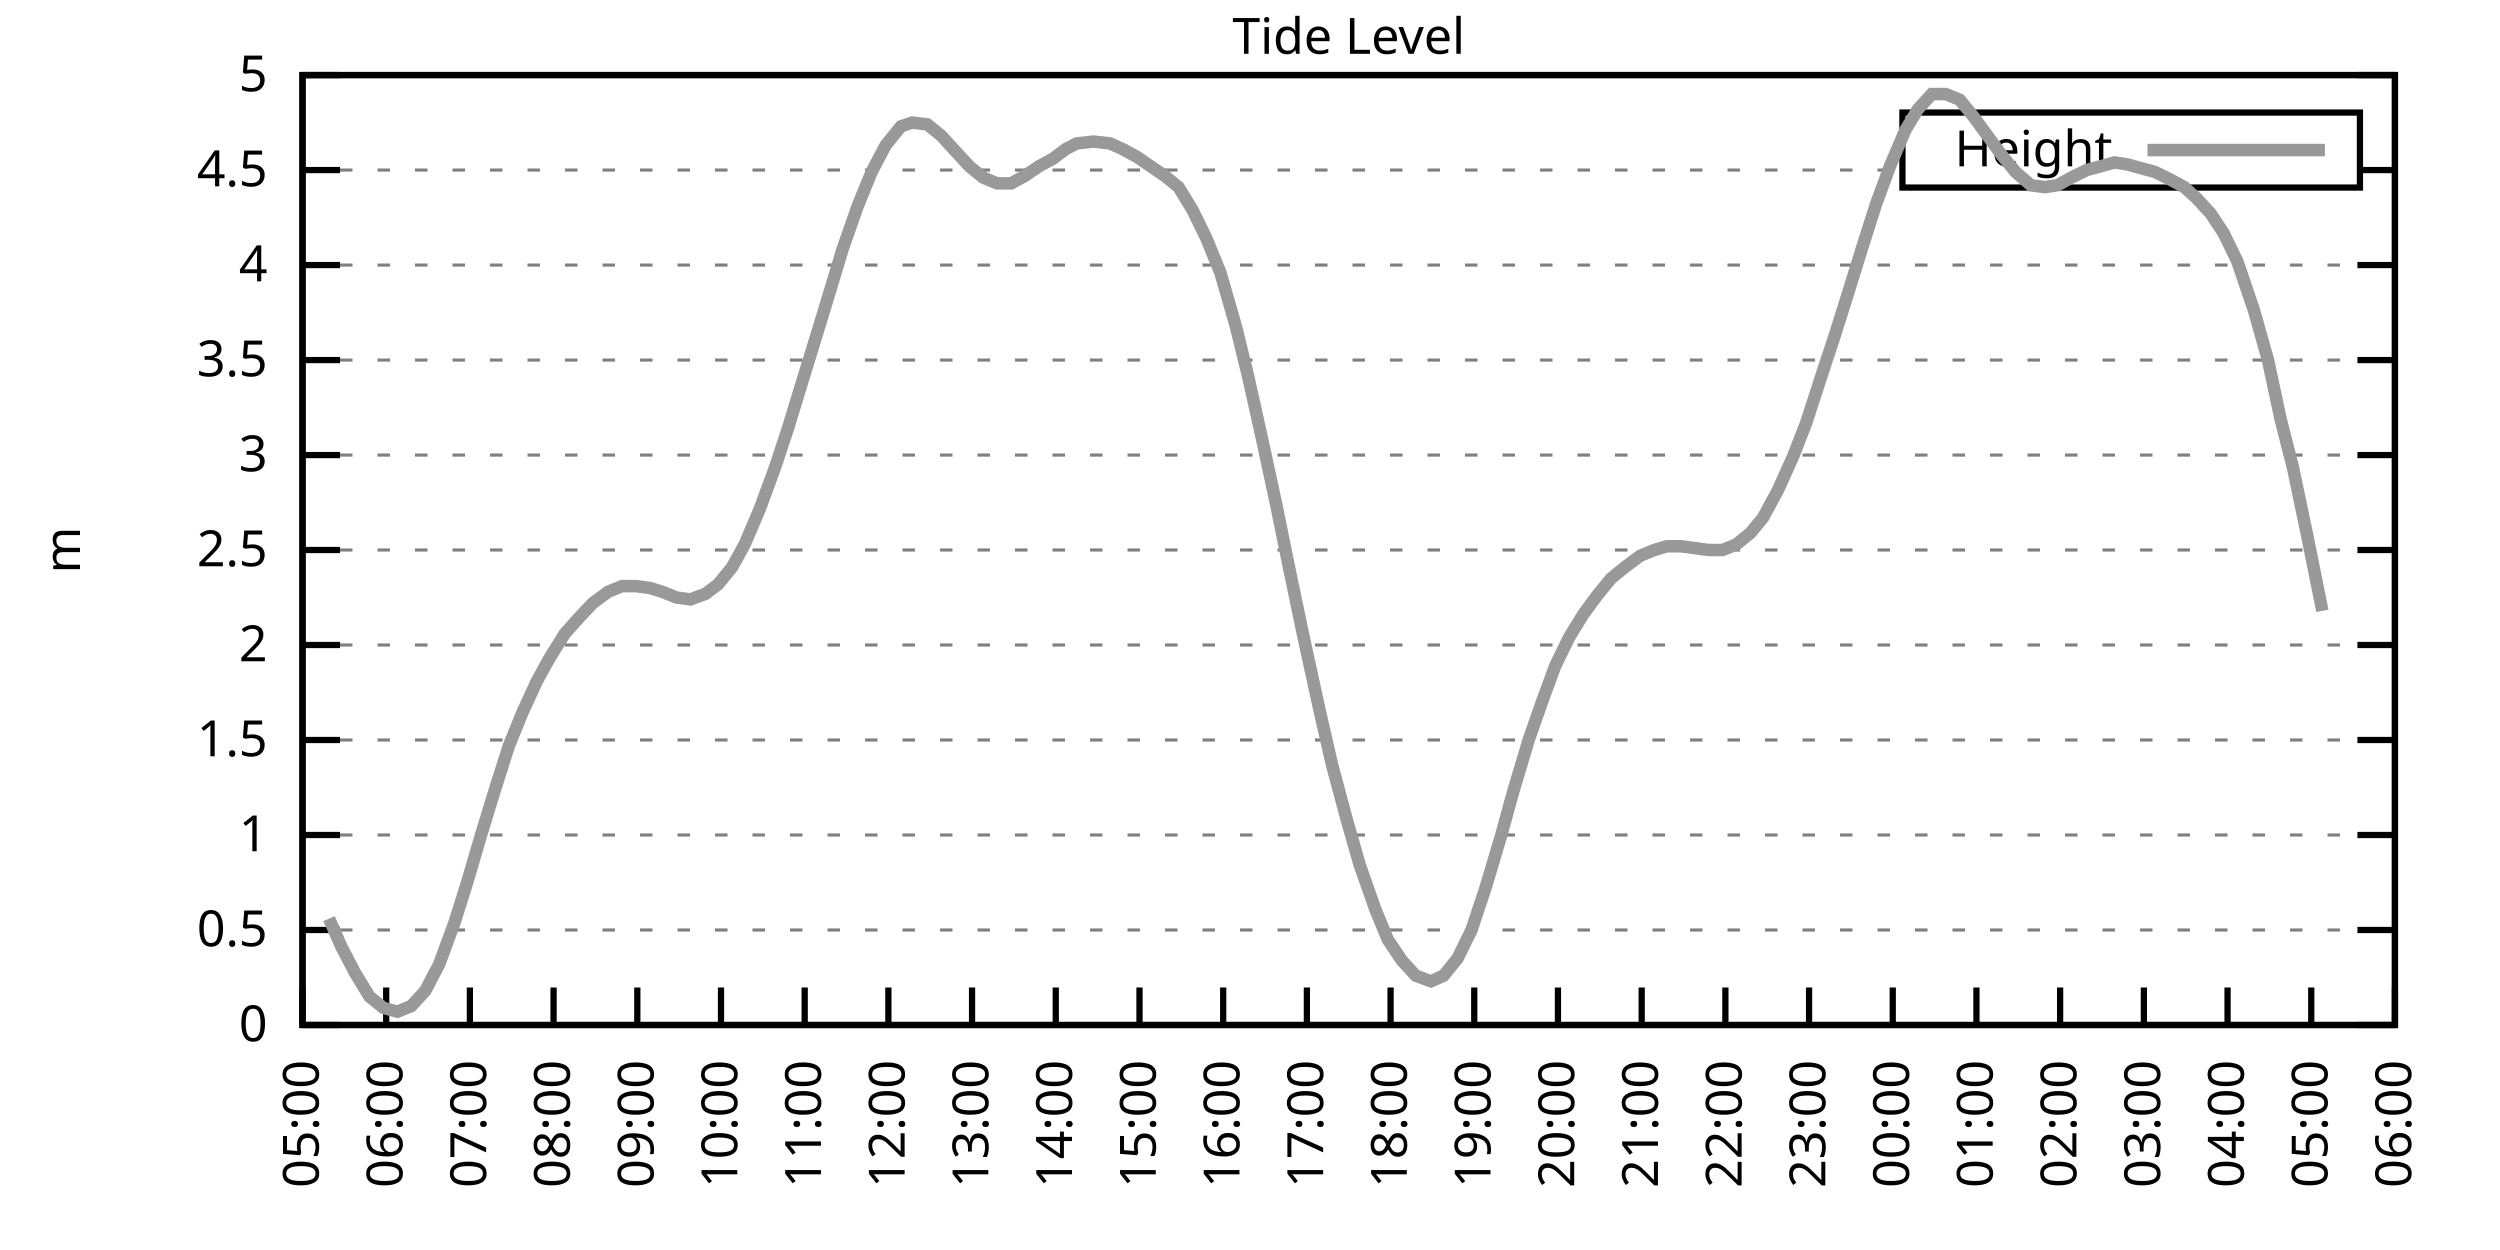
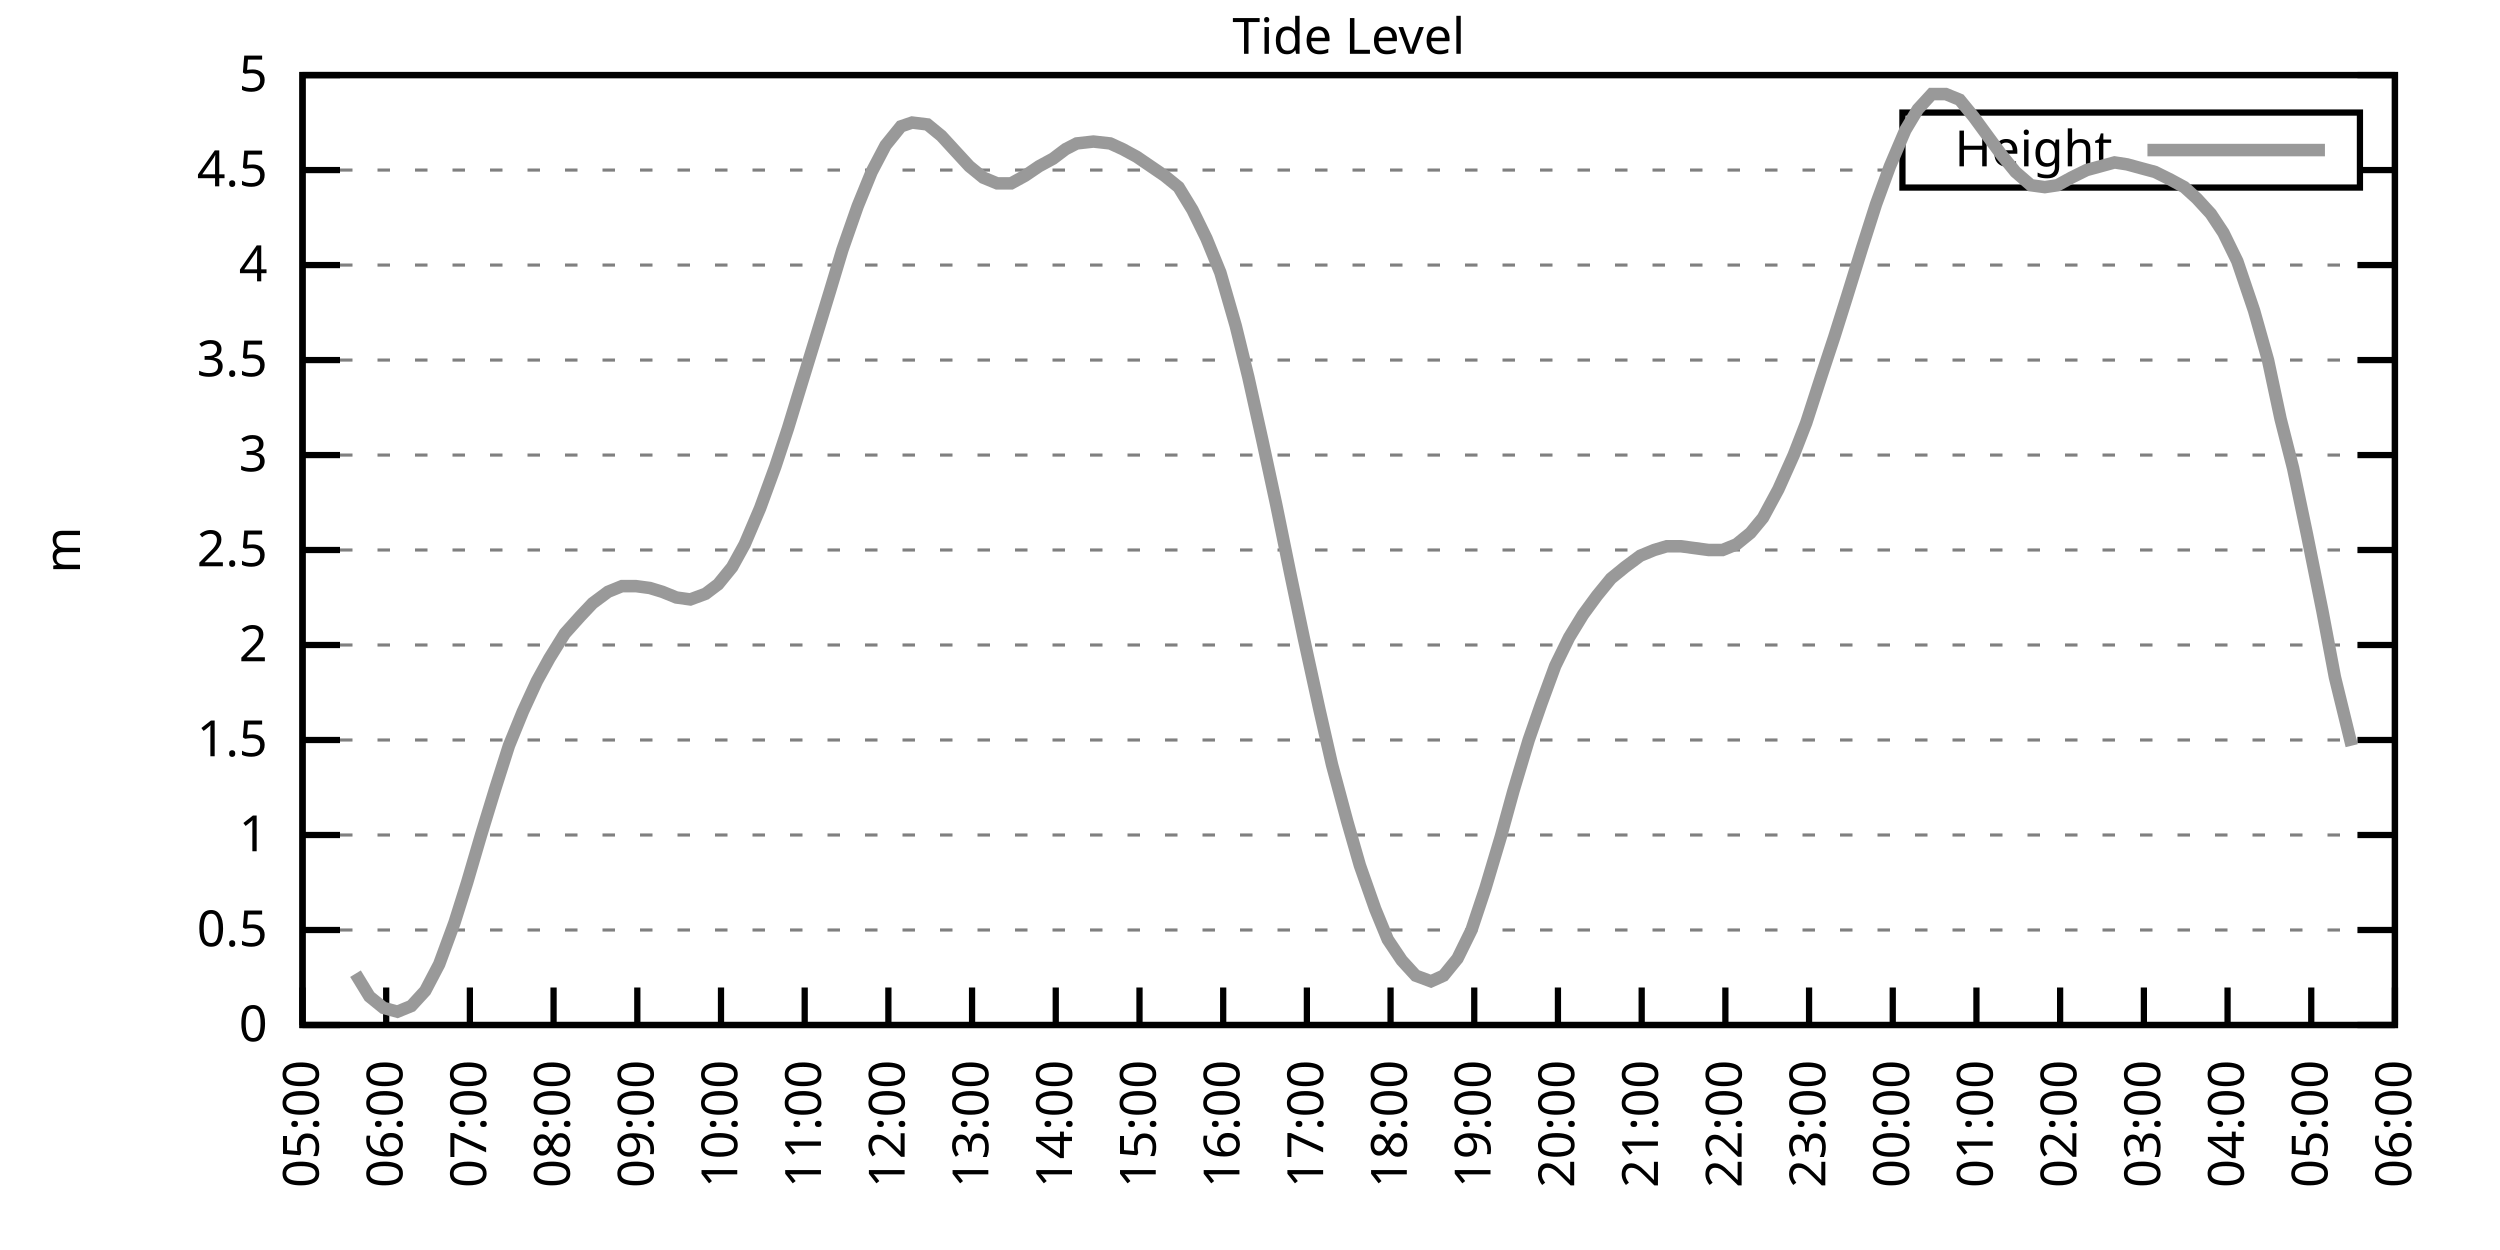
<svg xmlns="http://www.w3.org/2000/svg" xmlns:xlink="http://www.w3.org/1999/xlink" width="400" height="200" viewBox="0 0 400 200">
  <g id="gnuplot_canvas">
    <rect x="0" y="0" width="400" height="200" fill="none" />
    <defs>
      <circle id="gpDot" r="0.5" stroke-width="0.5" stroke="currentColor" />
      <path id="gpPt0" stroke-width="0.333" stroke="currentColor" d="M-1,0 h2 M0,-1 v2" />
      <path id="gpPt1" stroke-width="0.333" stroke="currentColor" d="M-1,-1 L1,1 M1,-1 L-1,1" />
      <path id="gpPt2" stroke-width="0.333" stroke="currentColor" d="M-1,0 L1,0 M0,-1 L0,1 M-1,-1 L1,1 M-1,1 L1,-1" />
      <rect id="gpPt3" stroke-width="0.333" stroke="currentColor" x="-1" y="-1" width="2" height="2" />
      <rect id="gpPt4" stroke-width="0.333" stroke="currentColor" fill="currentColor" x="-1" y="-1" width="2" height="2" />
      <circle id="gpPt5" stroke-width="0.333" stroke="currentColor" cx="0" cy="0" r="1" />
      <use xlink:href="#gpPt5" id="gpPt6" fill="currentColor" stroke="none" />
      <path id="gpPt7" stroke-width="0.333" stroke="currentColor" d="M0,-1.33 L-1.33,0.67 L1.33,0.67 z" />
      <use xlink:href="#gpPt7" id="gpPt8" fill="currentColor" stroke="none" />
      <use xlink:href="#gpPt7" id="gpPt9" stroke="currentColor" transform="rotate(180)" />
      <use xlink:href="#gpPt9" id="gpPt10" fill="currentColor" stroke="none" />
      <use xlink:href="#gpPt3" id="gpPt11" stroke="currentColor" transform="rotate(45)" />
      <use xlink:href="#gpPt11" id="gpPt12" fill="currentColor" stroke="none" />
      <path id="gpPt13" stroke-width="0.333" stroke="currentColor" d="M0,1.330 L1.265,0.411 L0.782,-1.067 L-0.782,-1.076 L-1.265,0.411 z" />
      <use xlink:href="#gpPt13" id="gpPt14" fill="currentColor" stroke="none" />
      <filter id="textbox" filterUnits="objectBoundingBox" x="0" y="0" height="1" width="1">
        <feFlood flood-color="white" flood-opacity="1" result="bgnd" />
        <feComposite in="SourceGraphic" in2="bgnd" operator="atop" />
      </filter>
      <filter id="greybox" filterUnits="objectBoundingBox" x="0" y="0" height="1" width="1">
        <feFlood flood-color="lightgrey" flood-opacity="1" result="grey" />
        <feComposite in="SourceGraphic" in2="grey" operator="atop" />
      </filter>
    </defs>
    <g fill="none" color="white" stroke="currentColor" stroke-width="1.00" stroke-linecap="butt" stroke-linejoin="miter">
</g>
    <g fill="none" color="black" stroke="currentColor" stroke-width="1.00" stroke-linecap="butt" stroke-linejoin="miter">
      <g stroke="none" shape-rendering="crispEdges">
        <polygon fill="rgb(255, 255, 255)" points="48.40,164.00 383.18,164.00 383.18,12.02 48.40,12.02 " />
      </g>
    </g>
    <g fill="none" color="black" stroke="currentColor" stroke-width="1.00" stroke-linecap="butt" stroke-linejoin="miter">
</g>
    <g fill="none" color="black" stroke="black" stroke-width="0.50" stroke-linecap="butt" stroke-linejoin="miter">
</g>
    <g fill="none" color="gray" stroke="currentColor" stroke-width="0.50" stroke-linecap="butt" stroke-linejoin="miter">
      <path stroke="gray" stroke-dasharray="2,4" class="gridline" d="M48.40,164.00 L383.19,164.00  " />
    </g>
    <g fill="none" color="gray" stroke="gray" stroke-width="1.00" stroke-linecap="butt" stroke-linejoin="miter">
</g>
    <g fill="none" color="black" stroke="currentColor" stroke-width="1.00" stroke-linecap="butt" stroke-linejoin="miter">
      <path stroke="black" d="M48.40,164.00 L54.40,164.00 M383.19,164.00 L377.19,164.00  " />
      <g transform="translate(42.80,166.60)" stroke="none" fill="black" font-family="Sans" font-size="8.00" text-anchor="end">
        <text>
          <tspan font-family="Sans"> 0</tspan>
        </text>
      </g>
    </g>
    <g fill="none" color="black" stroke="currentColor" stroke-width="1.00" stroke-linecap="butt" stroke-linejoin="miter">
</g>
    <g fill="none" color="black" stroke="black" stroke-width="0.50" stroke-linecap="butt" stroke-linejoin="miter">
</g>
    <g fill="none" color="gray" stroke="currentColor" stroke-width="0.50" stroke-linecap="butt" stroke-linejoin="miter">
      <path stroke="gray" stroke-dasharray="2,4" class="gridline" d="M48.40,148.80 L383.19,148.80  " />
    </g>
    <g fill="none" color="gray" stroke="gray" stroke-width="1.00" stroke-linecap="butt" stroke-linejoin="miter">
</g>
    <g fill="none" color="black" stroke="currentColor" stroke-width="1.00" stroke-linecap="butt" stroke-linejoin="miter">
      <path stroke="black" d="M48.40,148.80 L54.40,148.80 M383.19,148.80 L377.19,148.80  " />
      <g transform="translate(42.80,151.40)" stroke="none" fill="black" font-family="Sans" font-size="8.00" text-anchor="end">
        <text>
          <tspan font-family="Sans"> 0.5</tspan>
        </text>
      </g>
    </g>
    <g fill="none" color="black" stroke="currentColor" stroke-width="1.00" stroke-linecap="butt" stroke-linejoin="miter">
</g>
    <g fill="none" color="black" stroke="black" stroke-width="0.50" stroke-linecap="butt" stroke-linejoin="miter">
</g>
    <g fill="none" color="gray" stroke="currentColor" stroke-width="0.50" stroke-linecap="butt" stroke-linejoin="miter">
      <path stroke="gray" stroke-dasharray="2,4" class="gridline" d="M48.40,133.60 L383.19,133.60  " />
    </g>
    <g fill="none" color="gray" stroke="gray" stroke-width="1.00" stroke-linecap="butt" stroke-linejoin="miter">
</g>
    <g fill="none" color="black" stroke="currentColor" stroke-width="1.00" stroke-linecap="butt" stroke-linejoin="miter">
      <path stroke="black" d="M48.40,133.60 L54.40,133.60 M383.19,133.60 L377.19,133.60  " />
      <g transform="translate(42.80,136.20)" stroke="none" fill="black" font-family="Sans" font-size="8.00" text-anchor="end">
        <text>
          <tspan font-family="Sans"> 1</tspan>
        </text>
      </g>
    </g>
    <g fill="none" color="black" stroke="currentColor" stroke-width="1.00" stroke-linecap="butt" stroke-linejoin="miter">
</g>
    <g fill="none" color="black" stroke="black" stroke-width="0.50" stroke-linecap="butt" stroke-linejoin="miter">
</g>
    <g fill="none" color="gray" stroke="currentColor" stroke-width="0.50" stroke-linecap="butt" stroke-linejoin="miter">
      <path stroke="gray" stroke-dasharray="2,4" class="gridline" d="M48.40,118.40 L383.19,118.40  " />
    </g>
    <g fill="none" color="gray" stroke="gray" stroke-width="1.00" stroke-linecap="butt" stroke-linejoin="miter">
</g>
    <g fill="none" color="black" stroke="currentColor" stroke-width="1.00" stroke-linecap="butt" stroke-linejoin="miter">
      <path stroke="black" d="M48.40,118.40 L54.40,118.40 M383.19,118.40 L377.19,118.40  " />
      <g transform="translate(42.80,121.00)" stroke="none" fill="black" font-family="Sans" font-size="8.00" text-anchor="end">
        <text>
          <tspan font-family="Sans"> 1.5</tspan>
        </text>
      </g>
    </g>
    <g fill="none" color="black" stroke="currentColor" stroke-width="1.00" stroke-linecap="butt" stroke-linejoin="miter">
</g>
    <g fill="none" color="black" stroke="black" stroke-width="0.50" stroke-linecap="butt" stroke-linejoin="miter">
</g>
    <g fill="none" color="gray" stroke="currentColor" stroke-width="0.50" stroke-linecap="butt" stroke-linejoin="miter">
      <path stroke="gray" stroke-dasharray="2,4" class="gridline" d="M48.40,103.20 L383.19,103.20  " />
    </g>
    <g fill="none" color="gray" stroke="gray" stroke-width="1.00" stroke-linecap="butt" stroke-linejoin="miter">
</g>
    <g fill="none" color="black" stroke="currentColor" stroke-width="1.00" stroke-linecap="butt" stroke-linejoin="miter">
      <path stroke="black" d="M48.40,103.20 L54.40,103.20 M383.19,103.20 L377.19,103.20  " />
      <g transform="translate(42.80,105.80)" stroke="none" fill="black" font-family="Sans" font-size="8.00" text-anchor="end">
        <text>
          <tspan font-family="Sans"> 2</tspan>
        </text>
      </g>
    </g>
    <g fill="none" color="black" stroke="currentColor" stroke-width="1.00" stroke-linecap="butt" stroke-linejoin="miter">
</g>
    <g fill="none" color="black" stroke="black" stroke-width="0.50" stroke-linecap="butt" stroke-linejoin="miter">
</g>
    <g fill="none" color="gray" stroke="currentColor" stroke-width="0.50" stroke-linecap="butt" stroke-linejoin="miter">
      <path stroke="gray" stroke-dasharray="2,4" class="gridline" d="M48.40,88.00 L383.19,88.00  " />
    </g>
    <g fill="none" color="gray" stroke="gray" stroke-width="1.00" stroke-linecap="butt" stroke-linejoin="miter">
</g>
    <g fill="none" color="black" stroke="currentColor" stroke-width="1.00" stroke-linecap="butt" stroke-linejoin="miter">
      <path stroke="black" d="M48.40,88.00 L54.40,88.00 M383.19,88.00 L377.19,88.00  " />
      <g transform="translate(42.80,90.60)" stroke="none" fill="black" font-family="Sans" font-size="8.00" text-anchor="end">
        <text>
          <tspan font-family="Sans"> 2.5</tspan>
        </text>
      </g>
    </g>
    <g fill="none" color="black" stroke="currentColor" stroke-width="1.00" stroke-linecap="butt" stroke-linejoin="miter">
</g>
    <g fill="none" color="black" stroke="black" stroke-width="0.50" stroke-linecap="butt" stroke-linejoin="miter">
</g>
    <g fill="none" color="gray" stroke="currentColor" stroke-width="0.50" stroke-linecap="butt" stroke-linejoin="miter">
      <path stroke="gray" stroke-dasharray="2,4" class="gridline" d="M48.40,72.81 L383.19,72.81  " />
    </g>
    <g fill="none" color="gray" stroke="gray" stroke-width="1.00" stroke-linecap="butt" stroke-linejoin="miter">
</g>
    <g fill="none" color="black" stroke="currentColor" stroke-width="1.00" stroke-linecap="butt" stroke-linejoin="miter">
      <path stroke="black" d="M48.40,72.81 L54.40,72.81 M383.19,72.81 L377.19,72.81  " />
      <g transform="translate(42.80,75.41)" stroke="none" fill="black" font-family="Sans" font-size="8.00" text-anchor="end">
        <text>
          <tspan font-family="Sans"> 3</tspan>
        </text>
      </g>
    </g>
    <g fill="none" color="black" stroke="currentColor" stroke-width="1.00" stroke-linecap="butt" stroke-linejoin="miter">
</g>
    <g fill="none" color="black" stroke="black" stroke-width="0.50" stroke-linecap="butt" stroke-linejoin="miter">
</g>
    <g fill="none" color="gray" stroke="currentColor" stroke-width="0.50" stroke-linecap="butt" stroke-linejoin="miter">
      <path stroke="gray" stroke-dasharray="2,4" class="gridline" d="M48.40,57.61 L383.19,57.61  " />
    </g>
    <g fill="none" color="gray" stroke="gray" stroke-width="1.00" stroke-linecap="butt" stroke-linejoin="miter">
</g>
    <g fill="none" color="black" stroke="currentColor" stroke-width="1.00" stroke-linecap="butt" stroke-linejoin="miter">
      <path stroke="black" d="M48.40,57.61 L54.40,57.61 M383.19,57.61 L377.19,57.61  " />
      <g transform="translate(42.80,60.21)" stroke="none" fill="black" font-family="Sans" font-size="8.00" text-anchor="end">
        <text>
          <tspan font-family="Sans"> 3.5</tspan>
        </text>
      </g>
    </g>
    <g fill="none" color="black" stroke="currentColor" stroke-width="1.00" stroke-linecap="butt" stroke-linejoin="miter">
</g>
    <g fill="none" color="black" stroke="black" stroke-width="0.50" stroke-linecap="butt" stroke-linejoin="miter">
</g>
    <g fill="none" color="gray" stroke="currentColor" stroke-width="0.50" stroke-linecap="butt" stroke-linejoin="miter">
      <path stroke="gray" stroke-dasharray="2,4" class="gridline" d="M48.40,42.41 L383.19,42.41  " />
    </g>
    <g fill="none" color="gray" stroke="gray" stroke-width="1.00" stroke-linecap="butt" stroke-linejoin="miter">
</g>
    <g fill="none" color="black" stroke="currentColor" stroke-width="1.00" stroke-linecap="butt" stroke-linejoin="miter">
      <path stroke="black" d="M48.40,42.41 L54.40,42.41 M383.19,42.41 L377.19,42.41  " />
      <g transform="translate(42.80,45.01)" stroke="none" fill="black" font-family="Sans" font-size="8.00" text-anchor="end">
        <text>
          <tspan font-family="Sans"> 4</tspan>
        </text>
      </g>
    </g>
    <g fill="none" color="black" stroke="currentColor" stroke-width="1.00" stroke-linecap="butt" stroke-linejoin="miter">
</g>
    <g fill="none" color="black" stroke="black" stroke-width="0.50" stroke-linecap="butt" stroke-linejoin="miter">
</g>
    <g fill="none" color="gray" stroke="currentColor" stroke-width="0.50" stroke-linecap="butt" stroke-linejoin="miter">
      <path stroke="gray" stroke-dasharray="2,4" class="gridline" d="M48.40,27.21 L304.39,27.21 M377.59,27.21 L383.19,27.21  " />
    </g>
    <g fill="none" color="gray" stroke="gray" stroke-width="1.00" stroke-linecap="butt" stroke-linejoin="miter">
</g>
    <g fill="none" color="black" stroke="currentColor" stroke-width="1.00" stroke-linecap="butt" stroke-linejoin="miter">
      <path stroke="black" d="M48.40,27.21 L54.40,27.21 M383.19,27.21 L377.19,27.21  " />
      <g transform="translate(42.80,29.81)" stroke="none" fill="black" font-family="Sans" font-size="8.00" text-anchor="end">
        <text>
          <tspan font-family="Sans"> 4.5</tspan>
        </text>
      </g>
    </g>
    <g fill="none" color="black" stroke="currentColor" stroke-width="1.00" stroke-linecap="butt" stroke-linejoin="miter">
</g>
    <g fill="none" color="black" stroke="black" stroke-width="0.50" stroke-linecap="butt" stroke-linejoin="miter">
</g>
    <g fill="none" color="gray" stroke="currentColor" stroke-width="0.50" stroke-linecap="butt" stroke-linejoin="miter">
      <path stroke="gray" stroke-dasharray="2,4" class="gridline" d="M48.40,12.01 L383.19,12.01  " />
    </g>
    <g fill="none" color="gray" stroke="gray" stroke-width="1.00" stroke-linecap="butt" stroke-linejoin="miter">
</g>
    <g fill="none" color="black" stroke="currentColor" stroke-width="1.00" stroke-linecap="butt" stroke-linejoin="miter">
      <path stroke="black" d="M48.40,12.01 L54.40,12.01 M383.19,12.01 L377.19,12.01  " />
      <g transform="translate(42.80,14.61)" stroke="none" fill="black" font-family="Sans" font-size="8.00" text-anchor="end">
        <text>
          <tspan font-family="Sans"> 5</tspan>
        </text>
      </g>
    </g>
    <g fill="none" color="black" stroke="currentColor" stroke-width="1.00" stroke-linecap="butt" stroke-linejoin="miter">
      <path stroke="black" d="M48.40,164.00 L48.40,158.00  " />
      <g transform="translate(51.00,169.60) rotate(270.00)" stroke="none" fill="black" font-family="Sans" font-size="8.00" text-anchor="end">
        <text>
          <tspan font-family="Sans">05:00</tspan>
        </text>
      </g>
    </g>
    <g fill="none" color="black" stroke="currentColor" stroke-width="1.00" stroke-linecap="butt" stroke-linejoin="miter">
      <path stroke="black" d="M61.79,164.00 L61.79,158.00  " />
      <g transform="translate(64.39,169.60) rotate(270.00)" stroke="none" fill="black" font-family="Sans" font-size="8.00" text-anchor="end">
        <text>
          <tspan font-family="Sans">06:00</tspan>
        </text>
      </g>
    </g>
    <g fill="none" color="black" stroke="currentColor" stroke-width="1.00" stroke-linecap="butt" stroke-linejoin="miter">
      <path stroke="black" d="M75.18,164.00 L75.18,158.00  " />
      <g transform="translate(77.78,169.60) rotate(270.00)" stroke="none" fill="black" font-family="Sans" font-size="8.00" text-anchor="end">
        <text>
          <tspan font-family="Sans">07:00</tspan>
        </text>
      </g>
    </g>
    <g fill="none" color="black" stroke="currentColor" stroke-width="1.00" stroke-linecap="butt" stroke-linejoin="miter">
      <path stroke="black" d="M88.57,164.00 L88.57,158.00  " />
      <g transform="translate(91.17,169.60) rotate(270.00)" stroke="none" fill="black" font-family="Sans" font-size="8.00" text-anchor="end">
        <text>
          <tspan font-family="Sans">08:00</tspan>
        </text>
      </g>
    </g>
    <g fill="none" color="black" stroke="currentColor" stroke-width="1.00" stroke-linecap="butt" stroke-linejoin="miter">
      <path stroke="black" d="M101.97,164.00 L101.97,158.00  " />
      <g transform="translate(104.57,169.60) rotate(270.00)" stroke="none" fill="black" font-family="Sans" font-size="8.00" text-anchor="end">
        <text>
          <tspan font-family="Sans">09:00</tspan>
        </text>
      </g>
    </g>
    <g fill="none" color="black" stroke="currentColor" stroke-width="1.00" stroke-linecap="butt" stroke-linejoin="miter">
      <path stroke="black" d="M115.36,164.00 L115.36,158.00  " />
      <g transform="translate(117.96,169.60) rotate(270.00)" stroke="none" fill="black" font-family="Sans" font-size="8.00" text-anchor="end">
        <text>
          <tspan font-family="Sans">10:00</tspan>
        </text>
      </g>
    </g>
    <g fill="none" color="black" stroke="currentColor" stroke-width="1.00" stroke-linecap="butt" stroke-linejoin="miter">
      <path stroke="black" d="M128.75,164.00 L128.75,158.00  " />
      <g transform="translate(131.35,169.60) rotate(270.00)" stroke="none" fill="black" font-family="Sans" font-size="8.00" text-anchor="end">
        <text>
          <tspan font-family="Sans">11:00</tspan>
        </text>
      </g>
    </g>
    <g fill="none" color="black" stroke="currentColor" stroke-width="1.00" stroke-linecap="butt" stroke-linejoin="miter">
      <path stroke="black" d="M142.14,164.00 L142.14,158.00  " />
      <g transform="translate(144.74,169.60) rotate(270.00)" stroke="none" fill="black" font-family="Sans" font-size="8.00" text-anchor="end">
        <text>
          <tspan font-family="Sans">12:00</tspan>
        </text>
      </g>
    </g>
    <g fill="none" color="black" stroke="currentColor" stroke-width="1.00" stroke-linecap="butt" stroke-linejoin="miter">
      <path stroke="black" d="M155.53,164.00 L155.53,158.00  " />
      <g transform="translate(158.13,169.60) rotate(270.00)" stroke="none" fill="black" font-family="Sans" font-size="8.00" text-anchor="end">
        <text>
          <tspan font-family="Sans">13:00</tspan>
        </text>
      </g>
    </g>
    <g fill="none" color="black" stroke="currentColor" stroke-width="1.00" stroke-linecap="butt" stroke-linejoin="miter">
      <path stroke="black" d="M168.92,164.00 L168.92,158.00  " />
      <g transform="translate(171.52,169.60) rotate(270.00)" stroke="none" fill="black" font-family="Sans" font-size="8.00" text-anchor="end">
        <text>
          <tspan font-family="Sans">14:00</tspan>
        </text>
      </g>
    </g>
    <g fill="none" color="black" stroke="currentColor" stroke-width="1.00" stroke-linecap="butt" stroke-linejoin="miter">
      <path stroke="black" d="M182.32,164.00 L182.32,158.00  " />
      <g transform="translate(184.92,169.60) rotate(270.00)" stroke="none" fill="black" font-family="Sans" font-size="8.00" text-anchor="end">
        <text>
          <tspan font-family="Sans">15:00</tspan>
        </text>
      </g>
    </g>
    <g fill="none" color="black" stroke="currentColor" stroke-width="1.00" stroke-linecap="butt" stroke-linejoin="miter">
      <path stroke="black" d="M195.71,164.00 L195.71,158.00  " />
      <g transform="translate(198.31,169.60) rotate(270.00)" stroke="none" fill="black" font-family="Sans" font-size="8.00" text-anchor="end">
        <text>
          <tspan font-family="Sans">16:00</tspan>
        </text>
      </g>
    </g>
    <g fill="none" color="black" stroke="currentColor" stroke-width="1.00" stroke-linecap="butt" stroke-linejoin="miter">
      <path stroke="black" d="M209.10,164.00 L209.10,158.00  " />
      <g transform="translate(211.70,169.60) rotate(270.00)" stroke="none" fill="black" font-family="Sans" font-size="8.00" text-anchor="end">
        <text>
          <tspan font-family="Sans">17:00</tspan>
        </text>
      </g>
    </g>
    <g fill="none" color="black" stroke="currentColor" stroke-width="1.00" stroke-linecap="butt" stroke-linejoin="miter">
      <path stroke="black" d="M222.49,164.00 L222.49,158.00  " />
      <g transform="translate(225.09,169.60) rotate(270.00)" stroke="none" fill="black" font-family="Sans" font-size="8.00" text-anchor="end">
        <text>
          <tspan font-family="Sans">18:00</tspan>
        </text>
      </g>
    </g>
    <g fill="none" color="black" stroke="currentColor" stroke-width="1.00" stroke-linecap="butt" stroke-linejoin="miter">
      <path stroke="black" d="M235.88,164.00 L235.88,158.00  " />
      <g transform="translate(238.48,169.60) rotate(270.00)" stroke="none" fill="black" font-family="Sans" font-size="8.00" text-anchor="end">
        <text>
          <tspan font-family="Sans">19:00</tspan>
        </text>
      </g>
    </g>
    <g fill="none" color="black" stroke="currentColor" stroke-width="1.00" stroke-linecap="butt" stroke-linejoin="miter">
      <path stroke="black" d="M249.27,164.00 L249.27,158.00  " />
      <g transform="translate(251.87,169.60) rotate(270.00)" stroke="none" fill="black" font-family="Sans" font-size="8.00" text-anchor="end">
        <text>
          <tspan font-family="Sans">20:00</tspan>
        </text>
      </g>
    </g>
    <g fill="none" color="black" stroke="currentColor" stroke-width="1.00" stroke-linecap="butt" stroke-linejoin="miter">
      <path stroke="black" d="M262.67,164.00 L262.67,158.00  " />
      <g transform="translate(265.27,169.60) rotate(270.00)" stroke="none" fill="black" font-family="Sans" font-size="8.00" text-anchor="end">
        <text>
          <tspan font-family="Sans">21:00</tspan>
        </text>
      </g>
    </g>
    <g fill="none" color="black" stroke="currentColor" stroke-width="1.00" stroke-linecap="butt" stroke-linejoin="miter">
      <path stroke="black" d="M276.06,164.00 L276.06,158.00  " />
      <g transform="translate(278.66,169.60) rotate(270.00)" stroke="none" fill="black" font-family="Sans" font-size="8.00" text-anchor="end">
        <text>
          <tspan font-family="Sans">22:00</tspan>
        </text>
      </g>
    </g>
    <g fill="none" color="black" stroke="currentColor" stroke-width="1.00" stroke-linecap="butt" stroke-linejoin="miter">
      <path stroke="black" d="M289.45,164.00 L289.45,158.00  " />
      <g transform="translate(292.05,169.60) rotate(270.00)" stroke="none" fill="black" font-family="Sans" font-size="8.00" text-anchor="end">
        <text>
          <tspan font-family="Sans">23:00</tspan>
        </text>
      </g>
    </g>
    <g fill="none" color="black" stroke="currentColor" stroke-width="1.00" stroke-linecap="butt" stroke-linejoin="miter">
      <path stroke="black" d="M302.84,164.00 L302.84,158.00  " />
      <g transform="translate(305.44,169.60) rotate(270.00)" stroke="none" fill="black" font-family="Sans" font-size="8.00" text-anchor="end">
        <text>
          <tspan font-family="Sans">00:00</tspan>
        </text>
      </g>
    </g>
    <g fill="none" color="black" stroke="currentColor" stroke-width="1.00" stroke-linecap="butt" stroke-linejoin="miter">
      <path stroke="black" d="M316.23,164.00 L316.23,158.00  " />
      <g transform="translate(318.83,169.60) rotate(270.00)" stroke="none" fill="black" font-family="Sans" font-size="8.00" text-anchor="end">
        <text>
          <tspan font-family="Sans">01:00</tspan>
        </text>
      </g>
    </g>
    <g fill="none" color="black" stroke="currentColor" stroke-width="1.00" stroke-linecap="butt" stroke-linejoin="miter">
      <path stroke="black" d="M329.62,164.00 L329.62,158.00  " />
      <g transform="translate(332.22,169.60) rotate(270.00)" stroke="none" fill="black" font-family="Sans" font-size="8.00" text-anchor="end">
        <text>
          <tspan font-family="Sans">02:00</tspan>
        </text>
      </g>
    </g>
    <g fill="none" color="black" stroke="currentColor" stroke-width="1.00" stroke-linecap="butt" stroke-linejoin="miter">
      <path stroke="black" d="M343.02,164.00 L343.02,158.00  " />
      <g transform="translate(345.62,169.60) rotate(270.00)" stroke="none" fill="black" font-family="Sans" font-size="8.00" text-anchor="end">
        <text>
          <tspan font-family="Sans">03:00</tspan>
        </text>
      </g>
    </g>
    <g fill="none" color="black" stroke="currentColor" stroke-width="1.00" stroke-linecap="butt" stroke-linejoin="miter">
      <path stroke="black" d="M356.41,164.00 L356.41,158.00  " />
      <g transform="translate(359.01,169.60) rotate(270.00)" stroke="none" fill="black" font-family="Sans" font-size="8.00" text-anchor="end">
        <text>
          <tspan font-family="Sans">04:00</tspan>
        </text>
      </g>
    </g>
    <g fill="none" color="black" stroke="currentColor" stroke-width="1.00" stroke-linecap="butt" stroke-linejoin="miter">
      <path stroke="black" d="M369.80,164.00 L369.80,158.00  " />
      <g transform="translate(372.40,169.60) rotate(270.00)" stroke="none" fill="black" font-family="Sans" font-size="8.00" text-anchor="end">
        <text>
          <tspan font-family="Sans">05:00</tspan>
        </text>
      </g>
    </g>
    <g fill="none" color="black" stroke="currentColor" stroke-width="1.00" stroke-linecap="butt" stroke-linejoin="miter">
      <path stroke="black" d="M383.19,164.00 L383.19,158.00  " />
      <g transform="translate(385.79,169.60) rotate(270.00)" stroke="none" fill="black" font-family="Sans" font-size="8.00" text-anchor="end">
        <text>
          <tspan font-family="Sans">06:00</tspan>
        </text>
      </g>
    </g>
    <g fill="none" color="black" stroke="currentColor" stroke-width="1.00" stroke-linecap="butt" stroke-linejoin="miter">
</g>
    <g fill="none" color="black" stroke="currentColor" stroke-width="1.00" stroke-linecap="butt" stroke-linejoin="miter">
      <path stroke="black" d="M48.40,12.01 L48.40,164.00 L383.19,164.00 L383.19,12.01 L48.40,12.01 Z  " />
    </g>
    <g fill="none" color="black" stroke="currentColor" stroke-width="1.00" stroke-linecap="butt" stroke-linejoin="miter">
</g>
    <g fill="none" color="black" stroke="currentColor" stroke-width="1.00" stroke-linecap="butt" stroke-linejoin="miter">
      <path stroke="black" d="M304.39,30.01 L304.39,18.01 L377.59,18.01 L377.59,30.01 L304.39,30.01 Z  " />
    </g>
    <g id="Tide_level_plot_1">
      <g fill="none" color="white" stroke="black" stroke-width="2.00" stroke-linecap="butt" stroke-linejoin="miter">
</g>
      <g fill="none" color="black" stroke="currentColor" stroke-width="2.00" stroke-linecap="butt" stroke-linejoin="miter">
        <g transform="translate(337.99,26.61)" stroke="none" fill="black" font-family="Sans" font-size="8.00" text-anchor="end">
          <text>
            <tspan font-family="Sans">Height</tspan>
          </text>
        </g>
      </g>
      <g fill="none" color="black" stroke="currentColor" stroke-width="2.00" stroke-linecap="butt" stroke-linejoin="miter">
-         <path stroke="rgb(153, 153, 153)" d="M343.59,24.01 L371.99,24.01 M52.64,146.98 L54.65,151.54 L56.88,155.79 L59.11,159.44 L61.35,161.26 L63.58,161.87   L65.81,160.96 L68.04,158.53 L70.27,154.27 L72.73,147.59 L74.74,141.20 L76.97,133.60 L79.20,126.31 L81.43,119.31   L83.66,113.84 L85.90,108.98 L87.91,105.33 L90.36,101.38 L92.82,98.64 L94.82,96.52 L97.28,94.69 L99.51,93.78   L101.74,93.78 L103.98,94.08 L105.98,94.69 L108.22,95.60 L110.45,95.91 L112.90,95.00 L114.91,93.48 L117.14,90.74   L119.15,87.09 L121.61,81.32 L124.06,74.63 L126.07,68.55 L128.30,61.25 L130.54,53.96 L132.77,46.66 L134.78,39.98   L137.23,32.98 L139.46,27.51 L141.69,23.26 L144.15,20.22 L145.94,19.61 L148.39,19.91 L150.62,21.74 L152.85,24.17   L155.09,26.60 L157.32,28.42 L159.55,29.34 L161.78,29.34 L164.01,28.12 L166.25,26.60 L168.48,25.39 L170.49,23.87   L172.27,22.95 L174.95,22.65 L177.63,22.95 L179.64,23.87 L181.87,25.08 L184.10,26.60 L186.33,28.12 L188.57,29.94   L190.80,33.59 L193.03,38.15 L195.26,43.62 L197.72,52.14 L199.73,60.34 L201.96,70.37 L204.19,80.71 L206.42,91.65   L208.65,102.29 L211.11,113.54 L213.12,122.35 L215.57,131.47 L217.58,138.47 L220.04,145.46 L222.04,150.32 L224.28,153.66   L226.51,156.10 L228.96,157.01 L230.97,156.10 L233.20,153.36 L235.44,148.80 L237.67,142.11 L240.12,133.91 L242.13,126.61   L244.59,118.40 L246.60,112.63 L248.83,106.55 L251.06,101.99 L253.29,98.34 L255.52,95.30 L257.76,92.56 L259.99,90.74   L262.44,88.92 L264.67,88.00 L266.68,87.40 L268.92,87.40 L271.15,87.70 L273.38,88.00 L275.61,88.00 L277.84,87.09   L280.07,85.27 L282.08,82.84 L284.54,78.28 L286.99,72.81 L289.00,67.64 L291.46,60.04 L293.47,53.96 L295.48,47.58   L297.93,39.67 L300.16,32.68 L302.39,26.60 L304.85,20.83 L306.86,17.48 L309.09,15.05 L311.32,15.05 L313.55,15.96   L315.79,18.70 L318.02,21.74 L320.25,24.78 L322.48,27.51 L324.94,29.64 L327.17,29.94 L329.18,29.64 L331.41,28.42   L333.86,27.21 L336.10,26.60 L338.33,25.99 L340.34,26.30 L342.57,26.91 L344.80,27.51 L347.26,28.73 L349.49,29.94   L351.50,31.77 L353.73,34.20 L355.74,37.24 L357.97,41.80 L360.65,49.70 L362.88,57.61 L364.89,67.03 L366.90,74.93   L369.13,85.57 L371.58,97.73  " />
+         <path stroke="rgb(153, 153, 153)" d="M343.59,24.01 L371.99,24.01 M56.88,155.79 L59.11,159.44 L61.35,161.26 L63.58,161.87 L65.81,160.96 L68.04,158.53   L70.27,154.27 L72.73,147.59 L74.74,141.20 L76.97,133.60 L79.20,126.31 L81.43,119.31 L83.66,113.84 L85.90,108.98   L87.91,105.33 L90.36,101.38 L92.82,98.64 L94.82,96.52 L97.28,94.69 L99.51,93.78 L101.74,93.78 L103.98,94.08   L105.98,94.69 L108.22,95.60 L110.45,95.91 L112.90,95.00 L114.91,93.48 L117.14,90.74 L119.15,87.09 L121.61,81.32   L124.06,74.63 L126.07,68.55 L128.30,61.25 L130.54,53.96 L132.77,46.66 L134.78,39.98 L137.23,32.98 L139.46,27.51   L141.69,23.26 L144.15,20.22 L145.94,19.61 L148.39,19.91 L150.62,21.74 L152.85,24.17 L155.09,26.60 L157.32,28.42   L159.55,29.34 L161.78,29.34 L164.01,28.12 L166.25,26.60 L168.48,25.39 L170.49,23.87 L172.27,22.95 L174.95,22.65   L177.63,22.95 L179.64,23.87 L181.87,25.08 L184.10,26.60 L186.33,28.12 L188.57,29.94 L190.80,33.59 L193.03,38.15   L195.26,43.62 L197.72,52.14 L199.73,60.34 L201.96,70.37 L204.19,80.71 L206.42,91.65 L208.65,102.29 L211.11,113.54   L213.12,122.35 L215.57,131.47 L217.58,138.47 L220.04,145.46 L222.04,150.32 L224.28,153.66 L226.51,156.10 L228.96,157.01   L230.97,156.10 L233.20,153.36 L235.44,148.80 L237.67,142.11 L240.12,133.91 L242.13,126.61 L244.59,118.40 L246.60,112.63   L248.83,106.55 L251.06,101.99 L253.29,98.34 L255.52,95.30 L257.76,92.56 L259.99,90.74 L262.44,88.92 L264.67,88.00   L266.68,87.40 L268.92,87.40 L271.15,87.70 L273.38,88.00 L275.61,88.00 L277.84,87.09 L280.07,85.27 L282.08,82.84   L284.54,78.28 L286.99,72.81 L289.00,67.64 L291.46,60.04 L293.47,53.96 L295.48,47.58 L297.93,39.67 L300.16,32.68   L302.39,26.60 L304.85,20.83 L306.86,17.48 L309.09,15.05 L311.32,15.05 L313.55,15.96 L315.79,18.70 L318.02,21.74   L320.25,24.78 L322.48,27.51 L324.94,29.64 L327.17,29.94 L329.18,29.64 L331.41,28.42 L333.86,27.21 L336.10,26.60   L338.33,25.99 L340.34,26.30 L342.57,26.91 L344.80,27.51 L347.26,28.73 L349.49,29.94 L351.50,31.77 L353.73,34.20   L355.74,37.24 L357.97,41.80 L360.65,49.70 L362.88,57.61 L364.89,67.03 L366.90,74.93 L369.13,85.57 L371.58,97.73   L373.59,108.37 L376.27,119.31  " />
      </g>
    </g>
    <g fill="none" color="black" stroke="currentColor" stroke-width="2.00" stroke-linecap="butt" stroke-linejoin="miter">
</g>
    <g fill="none" color="black" stroke="black" stroke-width="1.00" stroke-linecap="butt" stroke-linejoin="miter">
</g>
    <g fill="none" color="black" stroke="currentColor" stroke-width="1.00" stroke-linecap="butt" stroke-linejoin="miter">
      <path stroke="black" d="M48.40,12.01 L48.40,164.00 L383.19,164.00 L383.19,12.01 L48.40,12.01 Z  " />
      <g transform="translate(12.80,88.01) rotate(270.00)" stroke="none" fill="black" font-family="Sans" font-size="8.00" text-anchor="middle">
        <text>
          <tspan font-family="Sans">m</tspan>
        </text>
      </g>
    </g>
    <g fill="none" color="black" stroke="currentColor" stroke-width="1.00" stroke-linecap="butt" stroke-linejoin="miter">
</g>
    <g fill="none" color="black" stroke="currentColor" stroke-width="1.00" stroke-linecap="butt" stroke-linejoin="miter">
      <g transform="translate(215.79,8.61)" stroke="none" fill="black" font-family="Sans" font-size="8.00" text-anchor="middle">
        <text>
          <tspan font-family="Sans">Tide Level</tspan>
        </text>
      </g>
    </g>
    <g fill="none" color="black" stroke="currentColor" stroke-width="1.00" stroke-linecap="butt" stroke-linejoin="miter">
</g>
  </g>
</svg>
